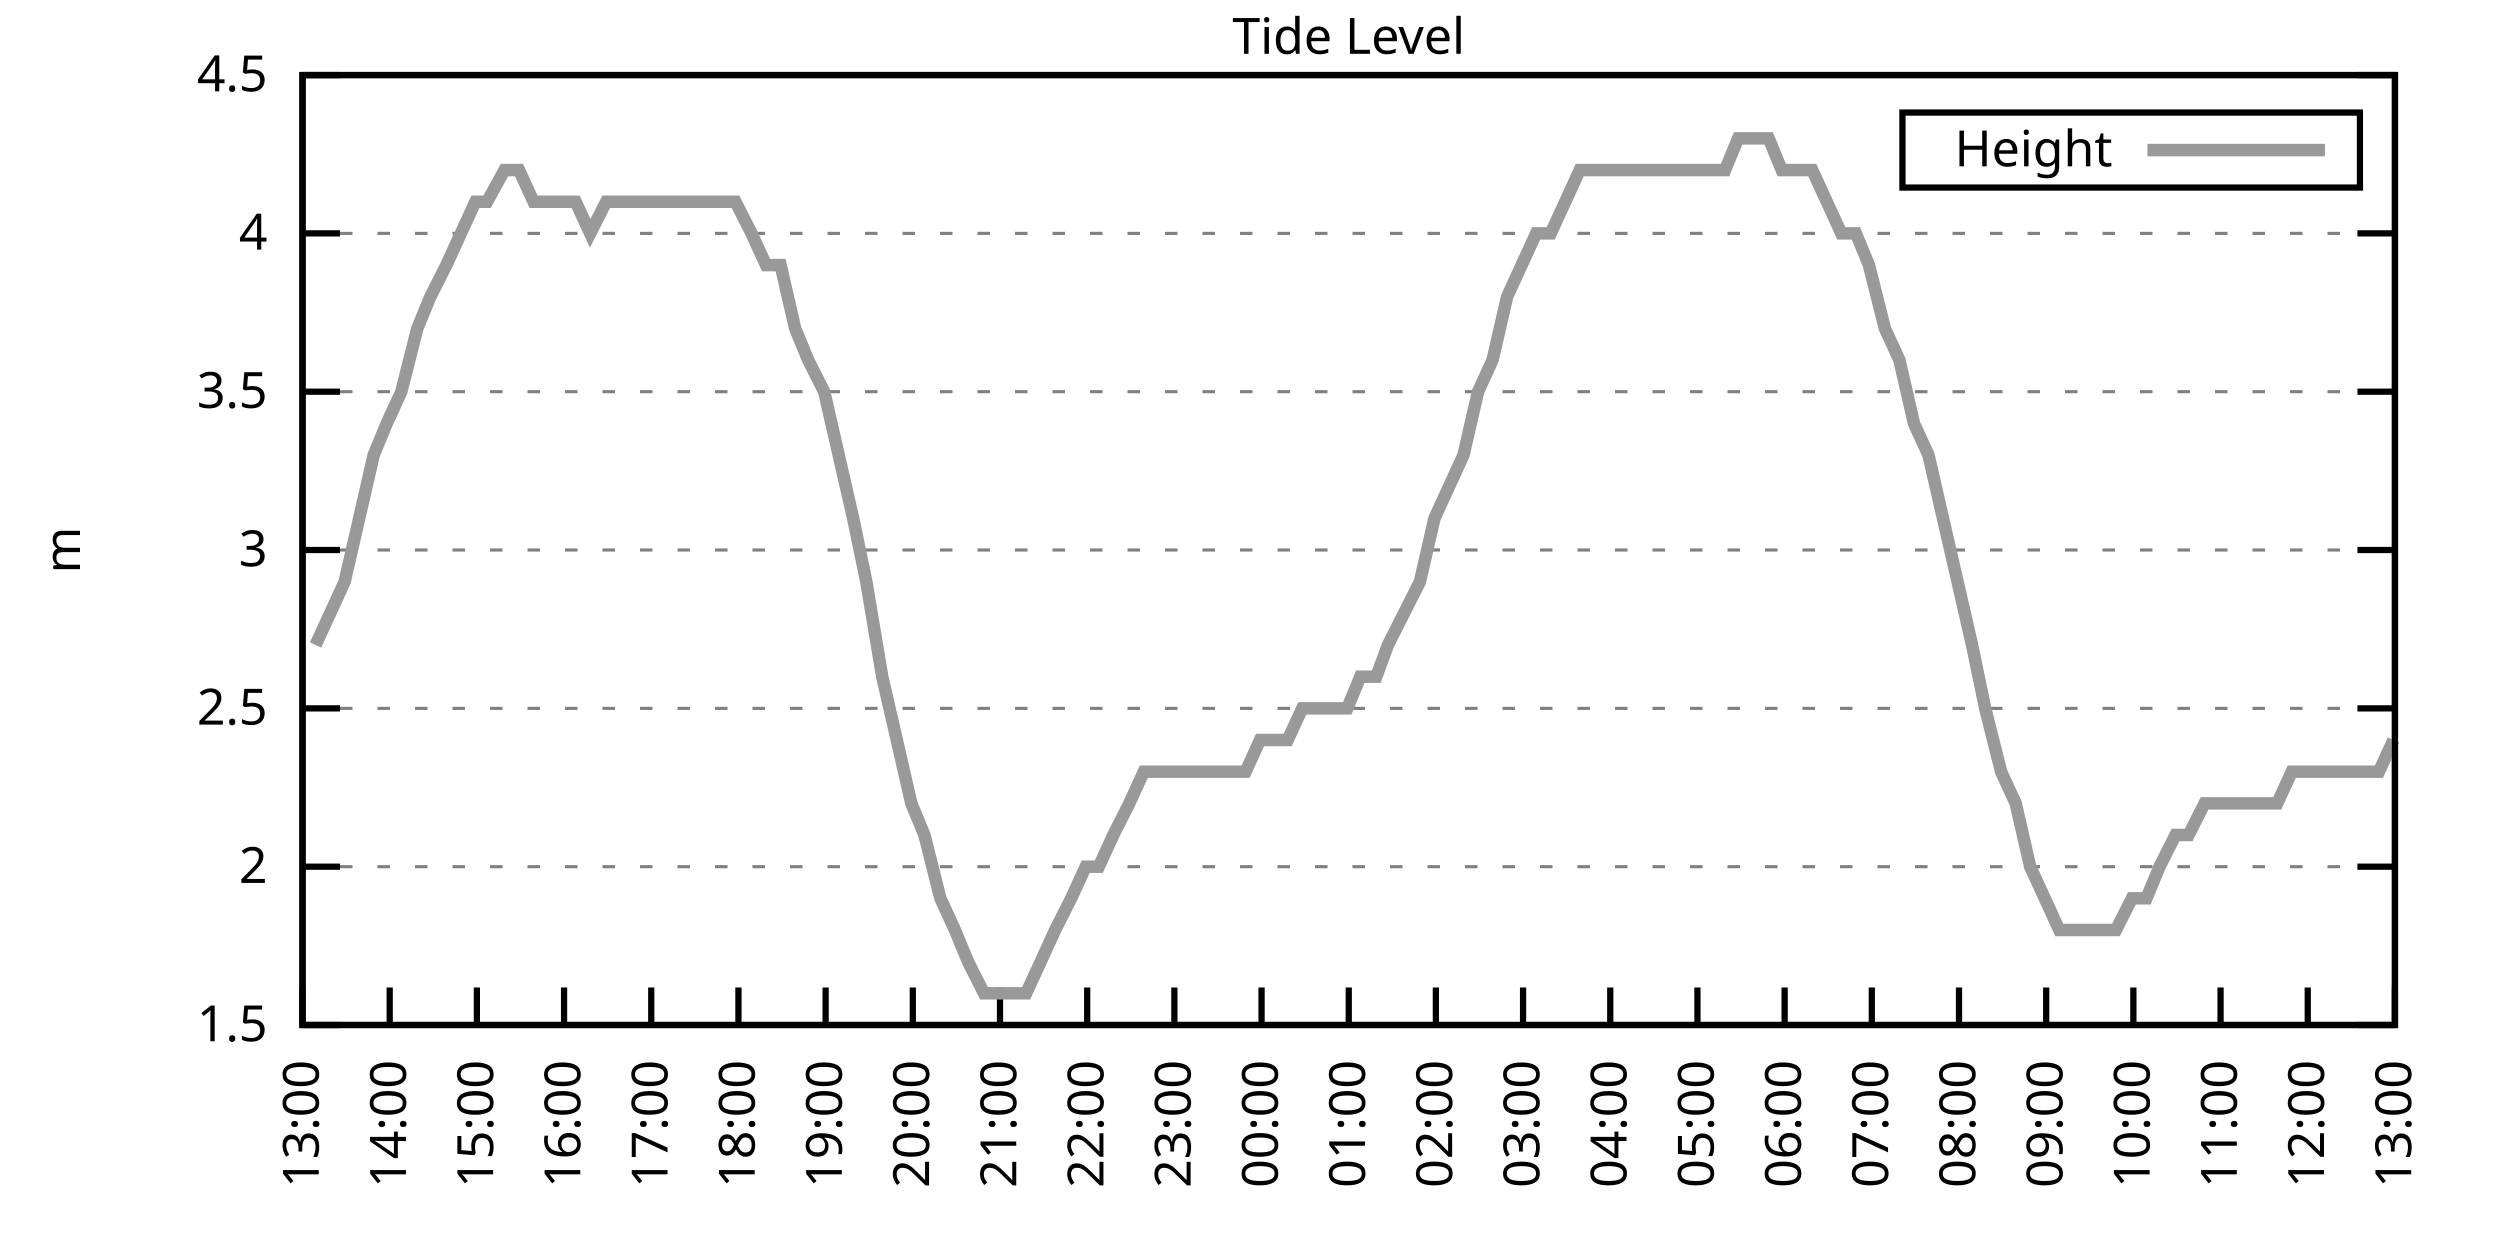
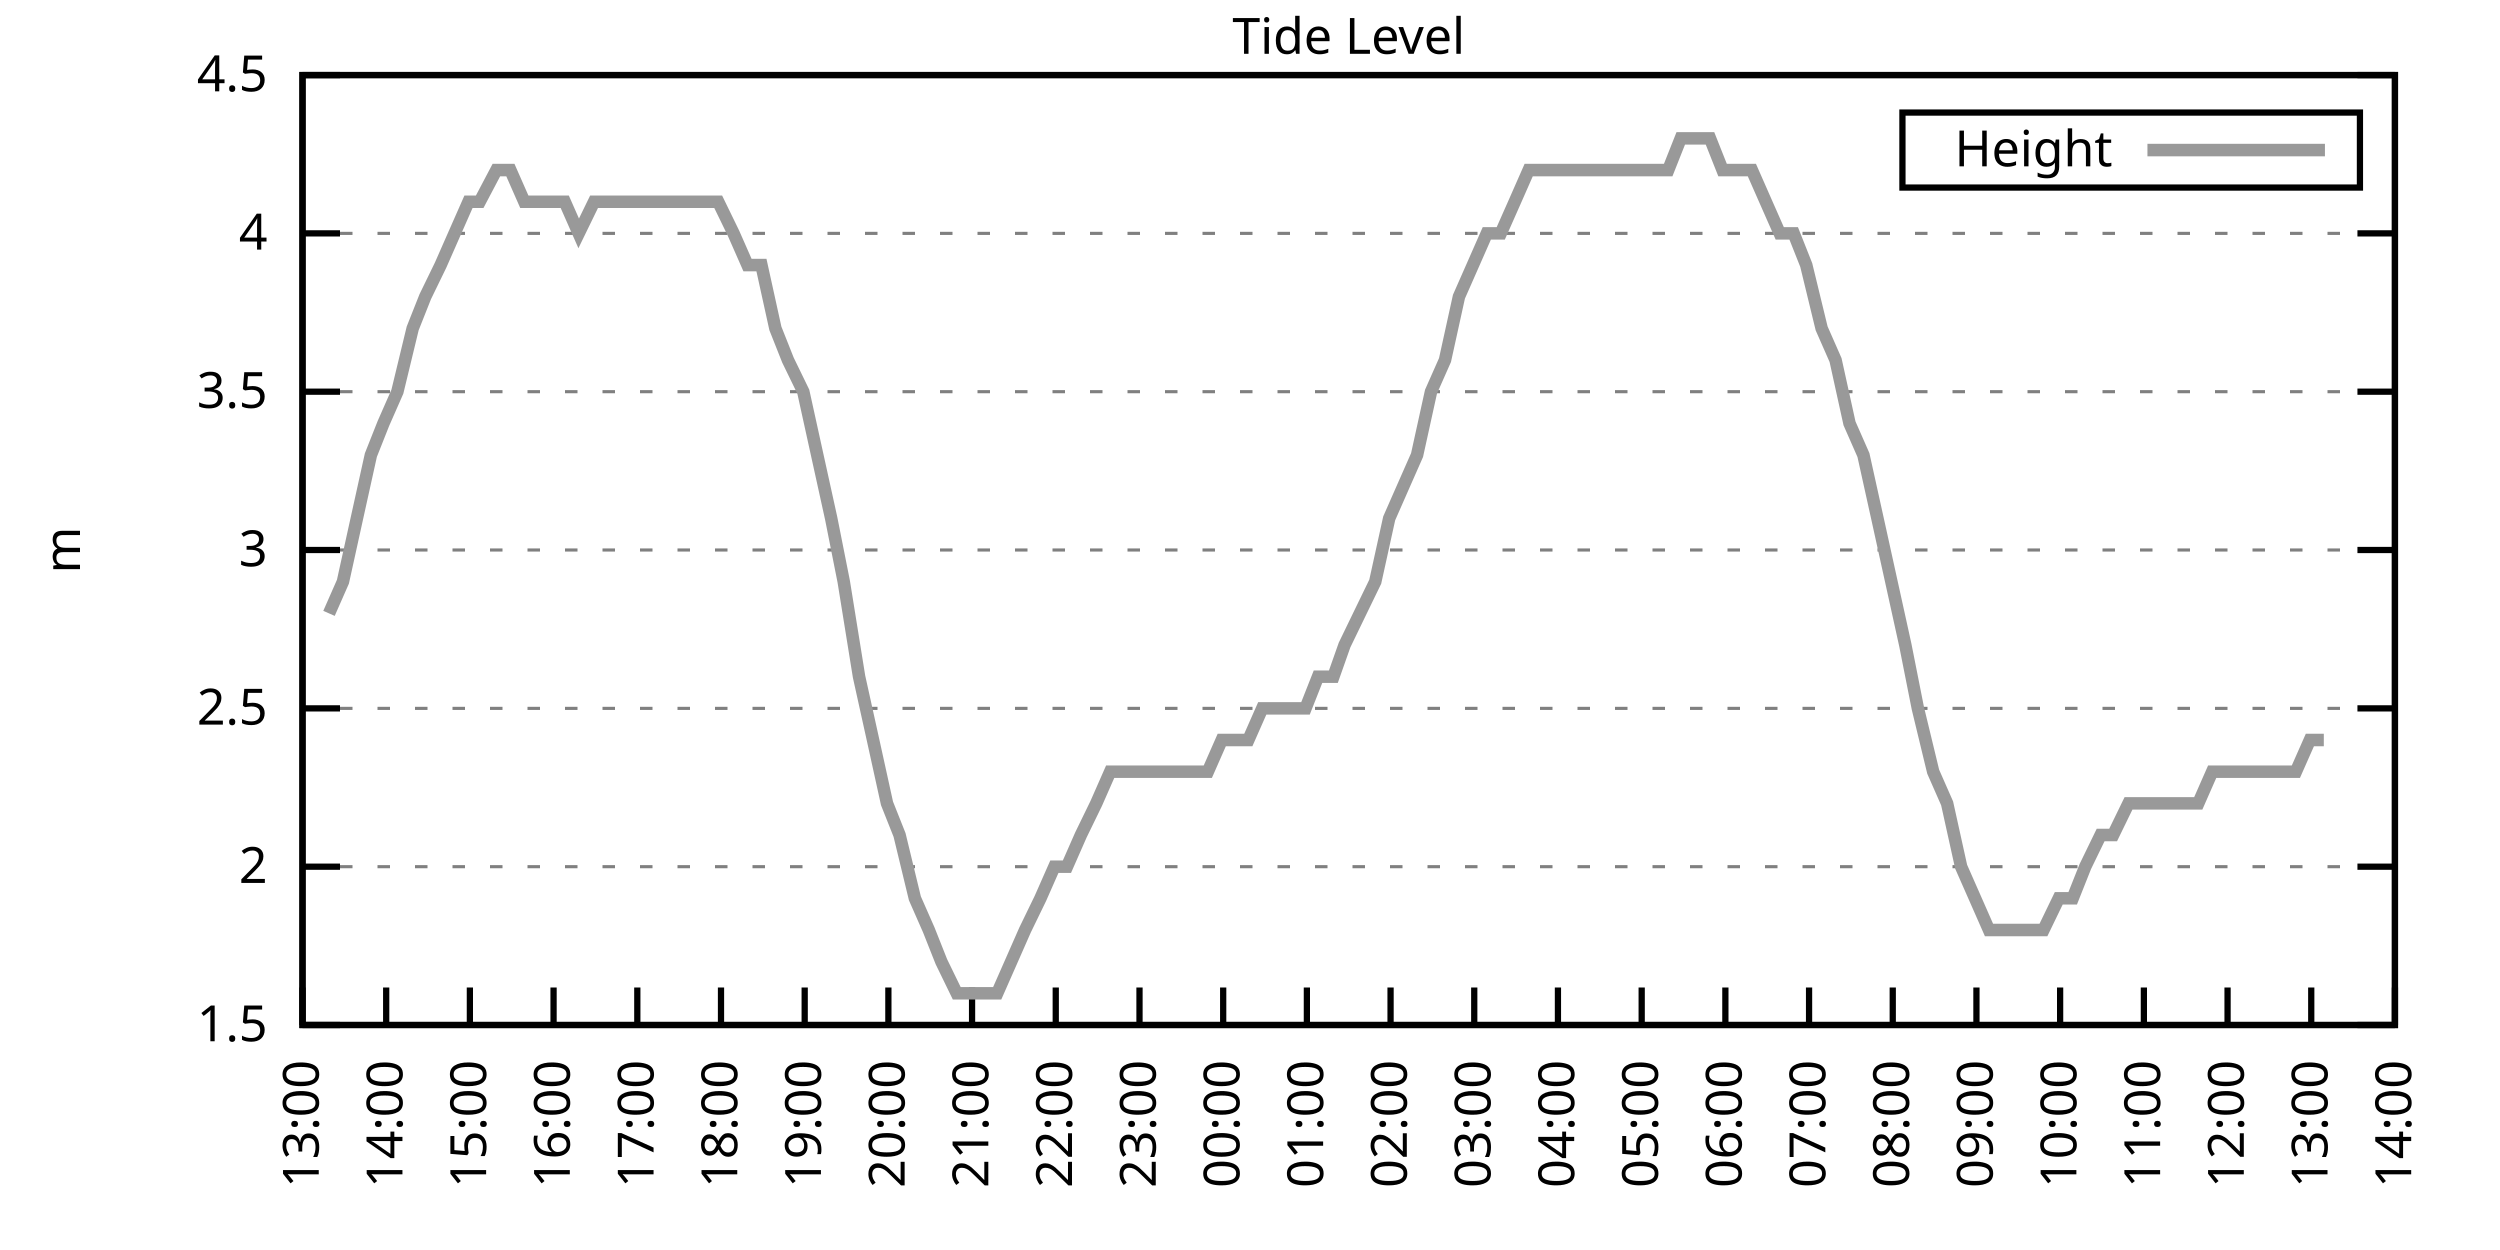
<svg xmlns="http://www.w3.org/2000/svg" xmlns:xlink="http://www.w3.org/1999/xlink" width="400" height="200" viewBox="0 0 400 200">
  <g id="gnuplot_canvas">
    <rect x="0" y="0" width="400" height="200" fill="none" />
    <defs>
      <circle id="gpDot" r="0.5" stroke-width="0.5" stroke="currentColor" />
      <path id="gpPt0" stroke-width="0.333" stroke="currentColor" d="M-1,0 h2 M0,-1 v2" />
      <path id="gpPt1" stroke-width="0.333" stroke="currentColor" d="M-1,-1 L1,1 M1,-1 L-1,1" />
      <path id="gpPt2" stroke-width="0.333" stroke="currentColor" d="M-1,0 L1,0 M0,-1 L0,1 M-1,-1 L1,1 M-1,1 L1,-1" />
      <rect id="gpPt3" stroke-width="0.333" stroke="currentColor" x="-1" y="-1" width="2" height="2" />
      <rect id="gpPt4" stroke-width="0.333" stroke="currentColor" fill="currentColor" x="-1" y="-1" width="2" height="2" />
      <circle id="gpPt5" stroke-width="0.333" stroke="currentColor" cx="0" cy="0" r="1" />
      <use xlink:href="#gpPt5" id="gpPt6" fill="currentColor" stroke="none" />
      <path id="gpPt7" stroke-width="0.333" stroke="currentColor" d="M0,-1.33 L-1.33,0.67 L1.33,0.67 z" />
      <use xlink:href="#gpPt7" id="gpPt8" fill="currentColor" stroke="none" />
      <use xlink:href="#gpPt7" id="gpPt9" stroke="currentColor" transform="rotate(180)" />
      <use xlink:href="#gpPt9" id="gpPt10" fill="currentColor" stroke="none" />
      <use xlink:href="#gpPt3" id="gpPt11" stroke="currentColor" transform="rotate(45)" />
      <use xlink:href="#gpPt11" id="gpPt12" fill="currentColor" stroke="none" />
      <path id="gpPt13" stroke-width="0.333" stroke="currentColor" d="M0,1.330 L1.265,0.411 L0.782,-1.067 L-0.782,-1.076 L-1.265,0.411 z" />
      <use xlink:href="#gpPt13" id="gpPt14" fill="currentColor" stroke="none" />
      <filter id="textbox" filterUnits="objectBoundingBox" x="0" y="0" height="1" width="1">
        <feFlood flood-color="white" flood-opacity="1" result="bgnd" />
        <feComposite in="SourceGraphic" in2="bgnd" operator="atop" />
      </filter>
      <filter id="greybox" filterUnits="objectBoundingBox" x="0" y="0" height="1" width="1">
        <feFlood flood-color="lightgrey" flood-opacity="1" result="grey" />
        <feComposite in="SourceGraphic" in2="grey" operator="atop" />
      </filter>
    </defs>
    <g fill="none" color="white" stroke="currentColor" stroke-width="1.00" stroke-linecap="butt" stroke-linejoin="miter">
</g>
    <g fill="none" color="black" stroke="currentColor" stroke-width="1.00" stroke-linecap="butt" stroke-linejoin="miter">
      <g stroke="none" shape-rendering="crispEdges">
        <polygon fill="rgb(255, 255, 255)" points="48.40,164.00 383.18,164.00 383.18,12.02 48.40,12.02 " />
      </g>
    </g>
    <g fill="none" color="black" stroke="currentColor" stroke-width="1.00" stroke-linecap="butt" stroke-linejoin="miter">
</g>
    <g fill="none" color="black" stroke="black" stroke-width="0.50" stroke-linecap="butt" stroke-linejoin="miter">
</g>
    <g fill="none" color="gray" stroke="currentColor" stroke-width="0.50" stroke-linecap="butt" stroke-linejoin="miter">
      <path stroke="gray" stroke-dasharray="2,4" class="gridline" d="M48.40,164.00 L383.19,164.00  " />
    </g>
    <g fill="none" color="gray" stroke="gray" stroke-width="1.00" stroke-linecap="butt" stroke-linejoin="miter">
</g>
    <g fill="none" color="black" stroke="currentColor" stroke-width="1.00" stroke-linecap="butt" stroke-linejoin="miter">
      <path stroke="black" d="M48.40,164.00 L54.40,164.00 M383.19,164.00 L377.19,164.00  " />
      <g transform="translate(42.80,166.60)" stroke="none" fill="black" font-family="Sans" font-size="8.00" text-anchor="end">
        <text>
          <tspan font-family="Sans"> 1.5</tspan>
        </text>
      </g>
    </g>
    <g fill="none" color="black" stroke="currentColor" stroke-width="1.00" stroke-linecap="butt" stroke-linejoin="miter">
</g>
    <g fill="none" color="black" stroke="black" stroke-width="0.50" stroke-linecap="butt" stroke-linejoin="miter">
</g>
    <g fill="none" color="gray" stroke="currentColor" stroke-width="0.50" stroke-linecap="butt" stroke-linejoin="miter">
      <path stroke="gray" stroke-dasharray="2,4" class="gridline" d="M48.40,138.67 L383.19,138.67  " />
    </g>
    <g fill="none" color="gray" stroke="gray" stroke-width="1.00" stroke-linecap="butt" stroke-linejoin="miter">
</g>
    <g fill="none" color="black" stroke="currentColor" stroke-width="1.00" stroke-linecap="butt" stroke-linejoin="miter">
      <path stroke="black" d="M48.40,138.67 L54.40,138.67 M383.19,138.67 L377.19,138.67  " />
      <g transform="translate(42.80,141.27)" stroke="none" fill="black" font-family="Sans" font-size="8.00" text-anchor="end">
        <text>
          <tspan font-family="Sans"> 2</tspan>
        </text>
      </g>
    </g>
    <g fill="none" color="black" stroke="currentColor" stroke-width="1.00" stroke-linecap="butt" stroke-linejoin="miter">
</g>
    <g fill="none" color="black" stroke="black" stroke-width="0.50" stroke-linecap="butt" stroke-linejoin="miter">
</g>
    <g fill="none" color="gray" stroke="currentColor" stroke-width="0.50" stroke-linecap="butt" stroke-linejoin="miter">
      <path stroke="gray" stroke-dasharray="2,4" class="gridline" d="M48.40,113.34 L383.19,113.34  " />
    </g>
    <g fill="none" color="gray" stroke="gray" stroke-width="1.00" stroke-linecap="butt" stroke-linejoin="miter">
</g>
    <g fill="none" color="black" stroke="currentColor" stroke-width="1.00" stroke-linecap="butt" stroke-linejoin="miter">
      <path stroke="black" d="M48.40,113.34 L54.40,113.34 M383.19,113.34 L377.19,113.34  " />
      <g transform="translate(42.80,115.94)" stroke="none" fill="black" font-family="Sans" font-size="8.00" text-anchor="end">
        <text>
          <tspan font-family="Sans"> 2.5</tspan>
        </text>
      </g>
    </g>
    <g fill="none" color="black" stroke="currentColor" stroke-width="1.00" stroke-linecap="butt" stroke-linejoin="miter">
</g>
    <g fill="none" color="black" stroke="black" stroke-width="0.50" stroke-linecap="butt" stroke-linejoin="miter">
</g>
    <g fill="none" color="gray" stroke="currentColor" stroke-width="0.50" stroke-linecap="butt" stroke-linejoin="miter">
      <path stroke="gray" stroke-dasharray="2,4" class="gridline" d="M48.40,88.00 L383.19,88.00  " />
    </g>
    <g fill="none" color="gray" stroke="gray" stroke-width="1.00" stroke-linecap="butt" stroke-linejoin="miter">
</g>
    <g fill="none" color="black" stroke="currentColor" stroke-width="1.00" stroke-linecap="butt" stroke-linejoin="miter">
      <path stroke="black" d="M48.40,88.00 L54.40,88.00 M383.19,88.00 L377.19,88.00  " />
      <g transform="translate(42.80,90.60)" stroke="none" fill="black" font-family="Sans" font-size="8.00" text-anchor="end">
        <text>
          <tspan font-family="Sans"> 3</tspan>
        </text>
      </g>
    </g>
    <g fill="none" color="black" stroke="currentColor" stroke-width="1.00" stroke-linecap="butt" stroke-linejoin="miter">
</g>
    <g fill="none" color="black" stroke="black" stroke-width="0.50" stroke-linecap="butt" stroke-linejoin="miter">
</g>
    <g fill="none" color="gray" stroke="currentColor" stroke-width="0.50" stroke-linecap="butt" stroke-linejoin="miter">
      <path stroke="gray" stroke-dasharray="2,4" class="gridline" d="M48.40,62.67 L383.19,62.67  " />
    </g>
    <g fill="none" color="gray" stroke="gray" stroke-width="1.00" stroke-linecap="butt" stroke-linejoin="miter">
</g>
    <g fill="none" color="black" stroke="currentColor" stroke-width="1.00" stroke-linecap="butt" stroke-linejoin="miter">
      <path stroke="black" d="M48.40,62.67 L54.40,62.67 M383.19,62.67 L377.19,62.67  " />
      <g transform="translate(42.80,65.27)" stroke="none" fill="black" font-family="Sans" font-size="8.00" text-anchor="end">
        <text>
          <tspan font-family="Sans"> 3.5</tspan>
        </text>
      </g>
    </g>
    <g fill="none" color="black" stroke="currentColor" stroke-width="1.00" stroke-linecap="butt" stroke-linejoin="miter">
</g>
    <g fill="none" color="black" stroke="black" stroke-width="0.50" stroke-linecap="butt" stroke-linejoin="miter">
</g>
    <g fill="none" color="gray" stroke="currentColor" stroke-width="0.50" stroke-linecap="butt" stroke-linejoin="miter">
      <path stroke="gray" stroke-dasharray="2,4" class="gridline" d="M48.40,37.34 L383.19,37.34  " />
    </g>
    <g fill="none" color="gray" stroke="gray" stroke-width="1.00" stroke-linecap="butt" stroke-linejoin="miter">
</g>
    <g fill="none" color="black" stroke="currentColor" stroke-width="1.00" stroke-linecap="butt" stroke-linejoin="miter">
      <path stroke="black" d="M48.40,37.34 L54.40,37.34 M383.19,37.34 L377.19,37.34  " />
      <g transform="translate(42.80,39.94)" stroke="none" fill="black" font-family="Sans" font-size="8.00" text-anchor="end">
        <text>
          <tspan font-family="Sans"> 4</tspan>
        </text>
      </g>
    </g>
    <g fill="none" color="black" stroke="currentColor" stroke-width="1.00" stroke-linecap="butt" stroke-linejoin="miter">
</g>
    <g fill="none" color="black" stroke="black" stroke-width="0.50" stroke-linecap="butt" stroke-linejoin="miter">
</g>
    <g fill="none" color="gray" stroke="currentColor" stroke-width="0.50" stroke-linecap="butt" stroke-linejoin="miter">
      <path stroke="gray" stroke-dasharray="2,4" class="gridline" d="M48.40,12.01 L383.19,12.01  " />
    </g>
    <g fill="none" color="gray" stroke="gray" stroke-width="1.00" stroke-linecap="butt" stroke-linejoin="miter">
</g>
    <g fill="none" color="black" stroke="currentColor" stroke-width="1.00" stroke-linecap="butt" stroke-linejoin="miter">
      <path stroke="black" d="M48.40,12.01 L54.40,12.01 M383.19,12.01 L377.19,12.01  " />
      <g transform="translate(42.80,14.61)" stroke="none" fill="black" font-family="Sans" font-size="8.00" text-anchor="end">
        <text>
          <tspan font-family="Sans"> 4.5</tspan>
        </text>
      </g>
    </g>
    <g fill="none" color="black" stroke="currentColor" stroke-width="1.00" stroke-linecap="butt" stroke-linejoin="miter">
      <path stroke="black" d="M48.40,164.00 L48.40,158.00  " />
      <g transform="translate(51.00,169.60) rotate(270.00)" stroke="none" fill="black" font-family="Sans" font-size="8.00" text-anchor="end">
        <text>
          <tspan font-family="Sans">13:00</tspan>
        </text>
      </g>
    </g>
    <g fill="none" color="black" stroke="currentColor" stroke-width="1.00" stroke-linecap="butt" stroke-linejoin="miter">
-       <path stroke="black" d="M62.35,164.00 L62.35,158.00  " />
-       <g transform="translate(64.95,169.60) rotate(270.00)" stroke="none" fill="black" font-family="Sans" font-size="8.00" text-anchor="end">
+       <path stroke="black" d="M61.79,164.00 L61.79,158.00  " />
+       <g transform="translate(64.39,169.60) rotate(270.00)" stroke="none" fill="black" font-family="Sans" font-size="8.00" text-anchor="end">
        <text>
          <tspan font-family="Sans">14:00</tspan>
        </text>
      </g>
    </g>
    <g fill="none" color="black" stroke="currentColor" stroke-width="1.00" stroke-linecap="butt" stroke-linejoin="miter">
-       <path stroke="black" d="M76.30,164.00 L76.30,158.00  " />
-       <g transform="translate(78.90,169.60) rotate(270.00)" stroke="none" fill="black" font-family="Sans" font-size="8.00" text-anchor="end">
+       <path stroke="black" d="M75.18,164.00 L75.18,158.00  " />
+       <g transform="translate(77.78,169.60) rotate(270.00)" stroke="none" fill="black" font-family="Sans" font-size="8.00" text-anchor="end">
        <text>
          <tspan font-family="Sans">15:00</tspan>
        </text>
      </g>
    </g>
    <g fill="none" color="black" stroke="currentColor" stroke-width="1.00" stroke-linecap="butt" stroke-linejoin="miter">
-       <path stroke="black" d="M90.25,164.00 L90.25,158.00  " />
-       <g transform="translate(92.85,169.60) rotate(270.00)" stroke="none" fill="black" font-family="Sans" font-size="8.00" text-anchor="end">
+       <path stroke="black" d="M88.57,164.00 L88.57,158.00  " />
+       <g transform="translate(91.17,169.60) rotate(270.00)" stroke="none" fill="black" font-family="Sans" font-size="8.00" text-anchor="end">
        <text>
          <tspan font-family="Sans">16:00</tspan>
        </text>
      </g>
    </g>
    <g fill="none" color="black" stroke="currentColor" stroke-width="1.00" stroke-linecap="butt" stroke-linejoin="miter">
-       <path stroke="black" d="M104.20,164.00 L104.20,158.00  " />
-       <g transform="translate(106.80,169.60) rotate(270.00)" stroke="none" fill="black" font-family="Sans" font-size="8.00" text-anchor="end">
+       <path stroke="black" d="M101.97,164.00 L101.97,158.00  " />
+       <g transform="translate(104.57,169.60) rotate(270.00)" stroke="none" fill="black" font-family="Sans" font-size="8.00" text-anchor="end">
        <text>
          <tspan font-family="Sans">17:00</tspan>
        </text>
      </g>
    </g>
    <g fill="none" color="black" stroke="currentColor" stroke-width="1.00" stroke-linecap="butt" stroke-linejoin="miter">
-       <path stroke="black" d="M118.15,164.00 L118.15,158.00  " />
-       <g transform="translate(120.75,169.60) rotate(270.00)" stroke="none" fill="black" font-family="Sans" font-size="8.00" text-anchor="end">
+       <path stroke="black" d="M115.36,164.00 L115.36,158.00  " />
+       <g transform="translate(117.96,169.60) rotate(270.00)" stroke="none" fill="black" font-family="Sans" font-size="8.00" text-anchor="end">
        <text>
          <tspan font-family="Sans">18:00</tspan>
        </text>
      </g>
    </g>
    <g fill="none" color="black" stroke="currentColor" stroke-width="1.00" stroke-linecap="butt" stroke-linejoin="miter">
-       <path stroke="black" d="M132.10,164.00 L132.10,158.00  " />
-       <g transform="translate(134.70,169.60) rotate(270.00)" stroke="none" fill="black" font-family="Sans" font-size="8.00" text-anchor="end">
+       <path stroke="black" d="M128.75,164.00 L128.75,158.00  " />
+       <g transform="translate(131.35,169.60) rotate(270.00)" stroke="none" fill="black" font-family="Sans" font-size="8.00" text-anchor="end">
        <text>
          <tspan font-family="Sans">19:00</tspan>
        </text>
      </g>
    </g>
    <g fill="none" color="black" stroke="currentColor" stroke-width="1.00" stroke-linecap="butt" stroke-linejoin="miter">
-       <path stroke="black" d="M146.05,164.00 L146.05,158.00  " />
-       <g transform="translate(148.65,169.60) rotate(270.00)" stroke="none" fill="black" font-family="Sans" font-size="8.00" text-anchor="end">
+       <path stroke="black" d="M142.14,164.00 L142.14,158.00  " />
+       <g transform="translate(144.74,169.60) rotate(270.00)" stroke="none" fill="black" font-family="Sans" font-size="8.00" text-anchor="end">
        <text>
          <tspan font-family="Sans">20:00</tspan>
        </text>
      </g>
    </g>
    <g fill="none" color="black" stroke="currentColor" stroke-width="1.00" stroke-linecap="butt" stroke-linejoin="miter">
-       <path stroke="black" d="M160.00,164.00 L160.00,158.00  " />
-       <g transform="translate(162.60,169.60) rotate(270.00)" stroke="none" fill="black" font-family="Sans" font-size="8.00" text-anchor="end">
+       <path stroke="black" d="M155.53,164.00 L155.53,158.00  " />
+       <g transform="translate(158.13,169.60) rotate(270.00)" stroke="none" fill="black" font-family="Sans" font-size="8.00" text-anchor="end">
        <text>
          <tspan font-family="Sans">21:00</tspan>
        </text>
      </g>
    </g>
    <g fill="none" color="black" stroke="currentColor" stroke-width="1.00" stroke-linecap="butt" stroke-linejoin="miter">
-       <path stroke="black" d="M173.95,164.00 L173.95,158.00  " />
-       <g transform="translate(176.55,169.60) rotate(270.00)" stroke="none" fill="black" font-family="Sans" font-size="8.00" text-anchor="end">
+       <path stroke="black" d="M168.92,164.00 L168.92,158.00  " />
+       <g transform="translate(171.52,169.60) rotate(270.00)" stroke="none" fill="black" font-family="Sans" font-size="8.00" text-anchor="end">
        <text>
          <tspan font-family="Sans">22:00</tspan>
        </text>
      </g>
    </g>
    <g fill="none" color="black" stroke="currentColor" stroke-width="1.00" stroke-linecap="butt" stroke-linejoin="miter">
-       <path stroke="black" d="M187.90,164.00 L187.90,158.00  " />
-       <g transform="translate(190.50,169.60) rotate(270.00)" stroke="none" fill="black" font-family="Sans" font-size="8.00" text-anchor="end">
+       <path stroke="black" d="M182.32,164.00 L182.32,158.00  " />
+       <g transform="translate(184.92,169.60) rotate(270.00)" stroke="none" fill="black" font-family="Sans" font-size="8.00" text-anchor="end">
        <text>
          <tspan font-family="Sans">23:00</tspan>
        </text>
      </g>
    </g>
    <g fill="none" color="black" stroke="currentColor" stroke-width="1.00" stroke-linecap="butt" stroke-linejoin="miter">
-       <path stroke="black" d="M201.85,164.00 L201.85,158.00  " />
-       <g transform="translate(204.45,169.60) rotate(270.00)" stroke="none" fill="black" font-family="Sans" font-size="8.00" text-anchor="end">
+       <path stroke="black" d="M195.71,164.00 L195.71,158.00  " />
+       <g transform="translate(198.31,169.60) rotate(270.00)" stroke="none" fill="black" font-family="Sans" font-size="8.00" text-anchor="end">
        <text>
          <tspan font-family="Sans">00:00</tspan>
        </text>
      </g>
    </g>
    <g fill="none" color="black" stroke="currentColor" stroke-width="1.00" stroke-linecap="butt" stroke-linejoin="miter">
-       <path stroke="black" d="M215.80,164.00 L215.80,158.00  " />
-       <g transform="translate(218.40,169.60) rotate(270.00)" stroke="none" fill="black" font-family="Sans" font-size="8.00" text-anchor="end">
+       <path stroke="black" d="M209.10,164.00 L209.10,158.00  " />
+       <g transform="translate(211.70,169.60) rotate(270.00)" stroke="none" fill="black" font-family="Sans" font-size="8.00" text-anchor="end">
        <text>
          <tspan font-family="Sans">01:00</tspan>
        </text>
      </g>
    </g>
    <g fill="none" color="black" stroke="currentColor" stroke-width="1.00" stroke-linecap="butt" stroke-linejoin="miter">
-       <path stroke="black" d="M229.74,164.00 L229.74,158.00  " />
-       <g transform="translate(232.34,169.60) rotate(270.00)" stroke="none" fill="black" font-family="Sans" font-size="8.00" text-anchor="end">
+       <path stroke="black" d="M222.49,164.00 L222.49,158.00  " />
+       <g transform="translate(225.09,169.60) rotate(270.00)" stroke="none" fill="black" font-family="Sans" font-size="8.00" text-anchor="end">
        <text>
          <tspan font-family="Sans">02:00</tspan>
        </text>
      </g>
    </g>
    <g fill="none" color="black" stroke="currentColor" stroke-width="1.00" stroke-linecap="butt" stroke-linejoin="miter">
-       <path stroke="black" d="M243.69,164.00 L243.69,158.00  " />
-       <g transform="translate(246.29,169.60) rotate(270.00)" stroke="none" fill="black" font-family="Sans" font-size="8.00" text-anchor="end">
+       <path stroke="black" d="M235.88,164.00 L235.88,158.00  " />
+       <g transform="translate(238.48,169.60) rotate(270.00)" stroke="none" fill="black" font-family="Sans" font-size="8.00" text-anchor="end">
        <text>
          <tspan font-family="Sans">03:00</tspan>
        </text>
      </g>
    </g>
    <g fill="none" color="black" stroke="currentColor" stroke-width="1.00" stroke-linecap="butt" stroke-linejoin="miter">
-       <path stroke="black" d="M257.64,164.00 L257.64,158.00  " />
-       <g transform="translate(260.24,169.60) rotate(270.00)" stroke="none" fill="black" font-family="Sans" font-size="8.00" text-anchor="end">
+       <path stroke="black" d="M249.27,164.00 L249.27,158.00  " />
+       <g transform="translate(251.87,169.60) rotate(270.00)" stroke="none" fill="black" font-family="Sans" font-size="8.00" text-anchor="end">
        <text>
          <tspan font-family="Sans">04:00</tspan>
        </text>
      </g>
    </g>
    <g fill="none" color="black" stroke="currentColor" stroke-width="1.00" stroke-linecap="butt" stroke-linejoin="miter">
-       <path stroke="black" d="M271.59,164.00 L271.59,158.00  " />
-       <g transform="translate(274.19,169.60) rotate(270.00)" stroke="none" fill="black" font-family="Sans" font-size="8.00" text-anchor="end">
+       <path stroke="black" d="M262.67,164.00 L262.67,158.00  " />
+       <g transform="translate(265.27,169.60) rotate(270.00)" stroke="none" fill="black" font-family="Sans" font-size="8.00" text-anchor="end">
        <text>
          <tspan font-family="Sans">05:00</tspan>
        </text>
      </g>
    </g>
    <g fill="none" color="black" stroke="currentColor" stroke-width="1.00" stroke-linecap="butt" stroke-linejoin="miter">
-       <path stroke="black" d="M285.54,164.00 L285.54,158.00  " />
-       <g transform="translate(288.14,169.60) rotate(270.00)" stroke="none" fill="black" font-family="Sans" font-size="8.00" text-anchor="end">
+       <path stroke="black" d="M276.06,164.00 L276.06,158.00  " />
+       <g transform="translate(278.66,169.60) rotate(270.00)" stroke="none" fill="black" font-family="Sans" font-size="8.00" text-anchor="end">
        <text>
          <tspan font-family="Sans">06:00</tspan>
        </text>
      </g>
    </g>
    <g fill="none" color="black" stroke="currentColor" stroke-width="1.00" stroke-linecap="butt" stroke-linejoin="miter">
-       <path stroke="black" d="M299.49,164.00 L299.49,158.00  " />
-       <g transform="translate(302.09,169.60) rotate(270.00)" stroke="none" fill="black" font-family="Sans" font-size="8.00" text-anchor="end">
+       <path stroke="black" d="M289.45,164.00 L289.45,158.00  " />
+       <g transform="translate(292.05,169.60) rotate(270.00)" stroke="none" fill="black" font-family="Sans" font-size="8.00" text-anchor="end">
        <text>
          <tspan font-family="Sans">07:00</tspan>
        </text>
      </g>
    </g>
    <g fill="none" color="black" stroke="currentColor" stroke-width="1.00" stroke-linecap="butt" stroke-linejoin="miter">
-       <path stroke="black" d="M313.44,164.00 L313.44,158.00  " />
-       <g transform="translate(316.04,169.60) rotate(270.00)" stroke="none" fill="black" font-family="Sans" font-size="8.00" text-anchor="end">
+       <path stroke="black" d="M302.84,164.00 L302.84,158.00  " />
+       <g transform="translate(305.44,169.60) rotate(270.00)" stroke="none" fill="black" font-family="Sans" font-size="8.00" text-anchor="end">
        <text>
          <tspan font-family="Sans">08:00</tspan>
        </text>
      </g>
    </g>
    <g fill="none" color="black" stroke="currentColor" stroke-width="1.00" stroke-linecap="butt" stroke-linejoin="miter">
-       <path stroke="black" d="M327.39,164.00 L327.39,158.00  " />
-       <g transform="translate(329.99,169.60) rotate(270.00)" stroke="none" fill="black" font-family="Sans" font-size="8.00" text-anchor="end">
+       <path stroke="black" d="M316.23,164.00 L316.23,158.00  " />
+       <g transform="translate(318.83,169.60) rotate(270.00)" stroke="none" fill="black" font-family="Sans" font-size="8.00" text-anchor="end">
        <text>
          <tspan font-family="Sans">09:00</tspan>
        </text>
      </g>
    </g>
    <g fill="none" color="black" stroke="currentColor" stroke-width="1.00" stroke-linecap="butt" stroke-linejoin="miter">
-       <path stroke="black" d="M341.34,164.00 L341.34,158.00  " />
-       <g transform="translate(343.94,169.60) rotate(270.00)" stroke="none" fill="black" font-family="Sans" font-size="8.00" text-anchor="end">
+       <path stroke="black" d="M329.62,164.00 L329.62,158.00  " />
+       <g transform="translate(332.22,169.60) rotate(270.00)" stroke="none" fill="black" font-family="Sans" font-size="8.00" text-anchor="end">
        <text>
          <tspan font-family="Sans">10:00</tspan>
        </text>
      </g>
    </g>
    <g fill="none" color="black" stroke="currentColor" stroke-width="1.00" stroke-linecap="butt" stroke-linejoin="miter">
-       <path stroke="black" d="M355.29,164.00 L355.29,158.00  " />
-       <g transform="translate(357.89,169.60) rotate(270.00)" stroke="none" fill="black" font-family="Sans" font-size="8.00" text-anchor="end">
+       <path stroke="black" d="M343.02,164.00 L343.02,158.00  " />
+       <g transform="translate(345.62,169.60) rotate(270.00)" stroke="none" fill="black" font-family="Sans" font-size="8.00" text-anchor="end">
        <text>
          <tspan font-family="Sans">11:00</tspan>
        </text>
      </g>
    </g>
    <g fill="none" color="black" stroke="currentColor" stroke-width="1.00" stroke-linecap="butt" stroke-linejoin="miter">
-       <path stroke="black" d="M369.24,164.00 L369.24,158.00  " />
-       <g transform="translate(371.84,169.60) rotate(270.00)" stroke="none" fill="black" font-family="Sans" font-size="8.00" text-anchor="end">
+       <path stroke="black" d="M356.41,164.00 L356.41,158.00  " />
+       <g transform="translate(359.01,169.60) rotate(270.00)" stroke="none" fill="black" font-family="Sans" font-size="8.00" text-anchor="end">
        <text>
          <tspan font-family="Sans">12:00</tspan>
+         </text>
+       </g>
+     </g>
+     <g fill="none" color="black" stroke="currentColor" stroke-width="1.00" stroke-linecap="butt" stroke-linejoin="miter">
+       <path stroke="black" d="M369.80,164.00 L369.80,158.00  " />
+       <g transform="translate(372.40,169.60) rotate(270.00)" stroke="none" fill="black" font-family="Sans" font-size="8.00" text-anchor="end">
+         <text>
+           <tspan font-family="Sans">13:00</tspan>
        </text>
      </g>
    </g>
    <g fill="none" color="black" stroke="currentColor" stroke-width="1.00" stroke-linecap="butt" stroke-linejoin="miter">
      <path stroke="black" d="M383.19,164.00 L383.19,158.00  " />
      <g transform="translate(385.79,169.60) rotate(270.00)" stroke="none" fill="black" font-family="Sans" font-size="8.00" text-anchor="end">
        <text>
-           <tspan font-family="Sans">13:00</tspan>
+           <tspan font-family="Sans">14:00</tspan>
        </text>
      </g>
    </g>
    <g fill="none" color="black" stroke="currentColor" stroke-width="1.00" stroke-linecap="butt" stroke-linejoin="miter">
</g>
    <g fill="none" color="black" stroke="currentColor" stroke-width="1.00" stroke-linecap="butt" stroke-linejoin="miter">
      <path stroke="black" d="M48.40,12.01 L48.40,164.00 L383.19,164.00 L383.19,12.01 L48.40,12.01 Z  " />
    </g>
    <g fill="none" color="black" stroke="currentColor" stroke-width="1.00" stroke-linecap="butt" stroke-linejoin="miter">
</g>
    <g fill="none" color="black" stroke="currentColor" stroke-width="1.00" stroke-linecap="butt" stroke-linejoin="miter">
      <path stroke="black" d="M304.39,30.01 L304.39,18.01 L377.59,18.01 L377.59,30.01 L304.39,30.01 Z  " />
    </g>
    <g id="Tide_level_plot_1">
      <g fill="none" color="white" stroke="black" stroke-width="2.00" stroke-linecap="butt" stroke-linejoin="miter">
</g>
      <g fill="none" color="black" stroke="currentColor" stroke-width="2.00" stroke-linecap="butt" stroke-linejoin="miter">
        <g transform="translate(337.99,26.61)" stroke="none" fill="black" font-family="Sans" font-size="8.00" text-anchor="end">
          <text>
            <tspan font-family="Sans">Height</tspan>
          </text>
        </g>
      </g>
      <g fill="none" color="black" stroke="currentColor" stroke-width="2.00" stroke-linecap="butt" stroke-linejoin="miter">
-         <path stroke="rgb(153, 153, 153)" d="M343.59,24.01 L371.99,24.01 M50.49,103.20 L52.82,98.14 L55.14,93.07 L57.47,82.94 L59.79,72.81 L61.88,67.74   L64.21,62.67 L66.77,52.54 L68.86,47.47 L71.42,42.41 L73.74,37.34 L76.07,32.28 L77.93,32.28 L80.72,27.21   L83.04,27.21 L85.37,32.28 L87.69,32.28 L90.02,32.28 L92.11,32.28 L94.43,37.34 L96.99,32.28 L99.32,32.28   L101.41,32.28 L103.73,32.28 L106.29,32.28 L108.38,32.28 L110.71,32.28 L113.03,32.28 L115.59,32.28 L117.68,32.28   L120.24,37.34 L122.57,42.41 L124.89,42.41 L127.22,52.54 L129.31,57.61 L131.87,62.67 L134.19,72.81 L136.51,82.94   L138.61,93.07 L141.16,108.27 L143.49,118.40 L145.81,128.54 L147.91,133.60 L150.46,143.73 L152.79,148.80 L154.88,153.87   L157.44,158.93 L159.53,158.93 L162.09,158.93 L164.18,158.93 L166.51,153.87 L168.83,148.80 L171.39,143.73 L173.71,138.67   L175.81,138.67 L178.13,133.60 L180.69,128.54 L183.01,123.47 L185.34,123.47 L187.43,123.47 L189.99,123.47 L192.08,123.47   L194.41,123.47 L196.96,123.47 L199.29,123.47 L201.61,118.40 L203.94,118.40 L206.03,118.40 L208.36,113.34 L210.68,113.34   L213.01,113.34 L215.56,113.34 L217.65,108.27 L220.21,108.27 L222.07,103.20 L224.63,98.14 L227.19,93.07 L229.51,82.94   L231.84,77.87 L234.16,72.81 L236.49,62.67 L238.81,57.61 L241.14,47.47 L243.46,42.41 L245.79,37.34 L248.11,37.34   L250.44,32.28 L252.76,27.21 L254.85,27.21 L257.41,27.21 L259.74,27.21 L262.06,27.21 L266.48,27.21 L269.04,27.21   L271.13,27.21 L273.69,27.21 L276.01,27.21 L278.10,22.14 L280.43,22.14 L282.99,22.14 L285.08,27.21 L287.64,27.21   L289.96,27.21 L292.29,32.28 L294.61,37.34 L296.94,37.34 L299.03,42.41 L301.58,52.54 L303.91,57.61 L306.23,67.74   L308.56,72.81 L310.88,82.94 L313.21,93.07 L315.53,103.20 L317.63,113.34 L320.18,123.47 L322.51,128.54 L324.83,138.67   L327.16,143.73 L329.48,148.80 L331.81,148.80 L333.90,148.80 L336.46,148.80 L338.55,148.80 L341.11,143.73 L343.43,143.73   L345.53,138.67 L348.08,133.60 L350.18,133.60 L352.73,128.54 L355.06,128.54 L357.38,128.54 L359.71,128.54 L362.03,128.54   L364.36,128.54 L366.68,123.47 L369.01,123.47 L371.10,123.47 L373.66,123.47 L375.98,123.47 L378.08,123.47 L380.63,123.47   L382.96,118.40  " />
+         <path stroke="rgb(153, 153, 153)" d="M343.59,24.01 L371.99,24.01 M52.64,98.14 L54.87,93.07 L57.10,82.94 L59.34,72.81 L61.35,67.74 L63.58,62.67   L66.03,52.54 L68.04,47.47 L70.50,42.41 L72.73,37.34 L74.96,32.28 L76.75,32.28 L79.42,27.21 L81.66,27.21   L83.89,32.28 L86.12,32.28 L88.35,32.28 L90.36,32.28 L92.59,37.34 L95.05,32.28 L97.28,32.28 L99.29,32.28   L101.52,32.28 L103.98,32.28 L105.98,32.28 L108.22,32.28 L110.45,32.28 L112.90,32.28 L114.91,32.28 L117.37,37.34   L119.60,42.41 L121.83,42.41 L124.06,52.54 L126.07,57.61 L128.53,62.67 L130.76,72.81 L132.99,82.94 L135.00,93.07   L137.45,108.27 L139.69,118.40 L141.92,128.54 L143.93,133.60 L146.38,143.73 L148.61,148.80 L150.62,153.87 L153.08,158.93   L155.09,158.93 L157.54,158.93 L159.55,158.93 L161.78,153.87 L164.01,148.80 L166.47,143.73 L168.70,138.67 L170.71,138.67   L172.94,133.60 L175.40,128.54 L177.63,123.47 L179.86,123.47 L181.87,123.47 L184.32,123.47 L186.33,123.47 L188.57,123.47   L191.02,123.47 L193.25,123.47 L195.48,118.40 L197.72,118.40 L199.73,118.40 L201.96,113.34 L204.19,113.34 L206.42,113.34   L208.88,113.34 L210.88,108.27 L213.34,108.27 L215.13,103.20 L217.58,98.14 L220.04,93.07 L222.27,82.94 L224.50,77.87   L226.73,72.81 L228.96,62.67 L231.20,57.61 L233.43,47.47 L235.66,42.41 L237.89,37.34 L240.12,37.34 L242.36,32.28   L244.59,27.21 L246.60,27.21 L249.05,27.21 L251.28,27.21 L253.51,27.21 L257.76,27.21 L260.21,27.21 L262.22,27.21   L264.67,27.21 L266.91,27.21 L268.92,22.14 L271.15,22.14 L273.60,22.14 L275.61,27.21 L278.07,27.21 L280.30,27.21   L282.53,32.28 L284.76,37.34 L286.99,37.34 L289.00,42.41 L291.46,52.54 L293.69,57.61 L295.92,67.74 L298.15,72.81   L300.39,82.94 L302.62,93.07 L304.85,103.20 L306.86,113.34 L309.31,123.47 L311.54,128.54 L313.78,138.67 L316.01,143.73   L318.24,148.80 L320.47,148.80 L322.48,148.80 L324.94,148.80 L326.95,148.80 L329.40,143.73 L331.63,143.73 L333.64,138.67   L336.10,133.60 L338.10,133.60 L340.56,128.54 L342.79,128.54 L345.02,128.54 L347.26,128.54 L349.49,128.54 L351.72,128.54   L353.95,123.47 L356.18,123.47 L358.19,123.47 L360.65,123.47 L362.88,123.47 L364.89,123.47 L367.34,123.47 L369.58,118.40   L371.81,118.40  " />
      </g>
    </g>
    <g fill="none" color="black" stroke="currentColor" stroke-width="2.00" stroke-linecap="butt" stroke-linejoin="miter">
</g>
    <g fill="none" color="black" stroke="black" stroke-width="1.00" stroke-linecap="butt" stroke-linejoin="miter">
</g>
    <g fill="none" color="black" stroke="currentColor" stroke-width="1.00" stroke-linecap="butt" stroke-linejoin="miter">
      <path stroke="black" d="M48.40,12.01 L48.40,164.00 L383.19,164.00 L383.19,12.01 L48.40,12.01 Z  " />
      <g transform="translate(12.80,88.01) rotate(270.00)" stroke="none" fill="black" font-family="Sans" font-size="8.00" text-anchor="middle">
        <text>
          <tspan font-family="Sans">m</tspan>
        </text>
      </g>
    </g>
    <g fill="none" color="black" stroke="currentColor" stroke-width="1.00" stroke-linecap="butt" stroke-linejoin="miter">
</g>
    <g fill="none" color="black" stroke="currentColor" stroke-width="1.00" stroke-linecap="butt" stroke-linejoin="miter">
      <g transform="translate(215.79,8.61)" stroke="none" fill="black" font-family="Sans" font-size="8.00" text-anchor="middle">
        <text>
          <tspan font-family="Sans">Tide Level</tspan>
        </text>
      </g>
    </g>
    <g fill="none" color="black" stroke="currentColor" stroke-width="1.00" stroke-linecap="butt" stroke-linejoin="miter">
</g>
  </g>
</svg>
